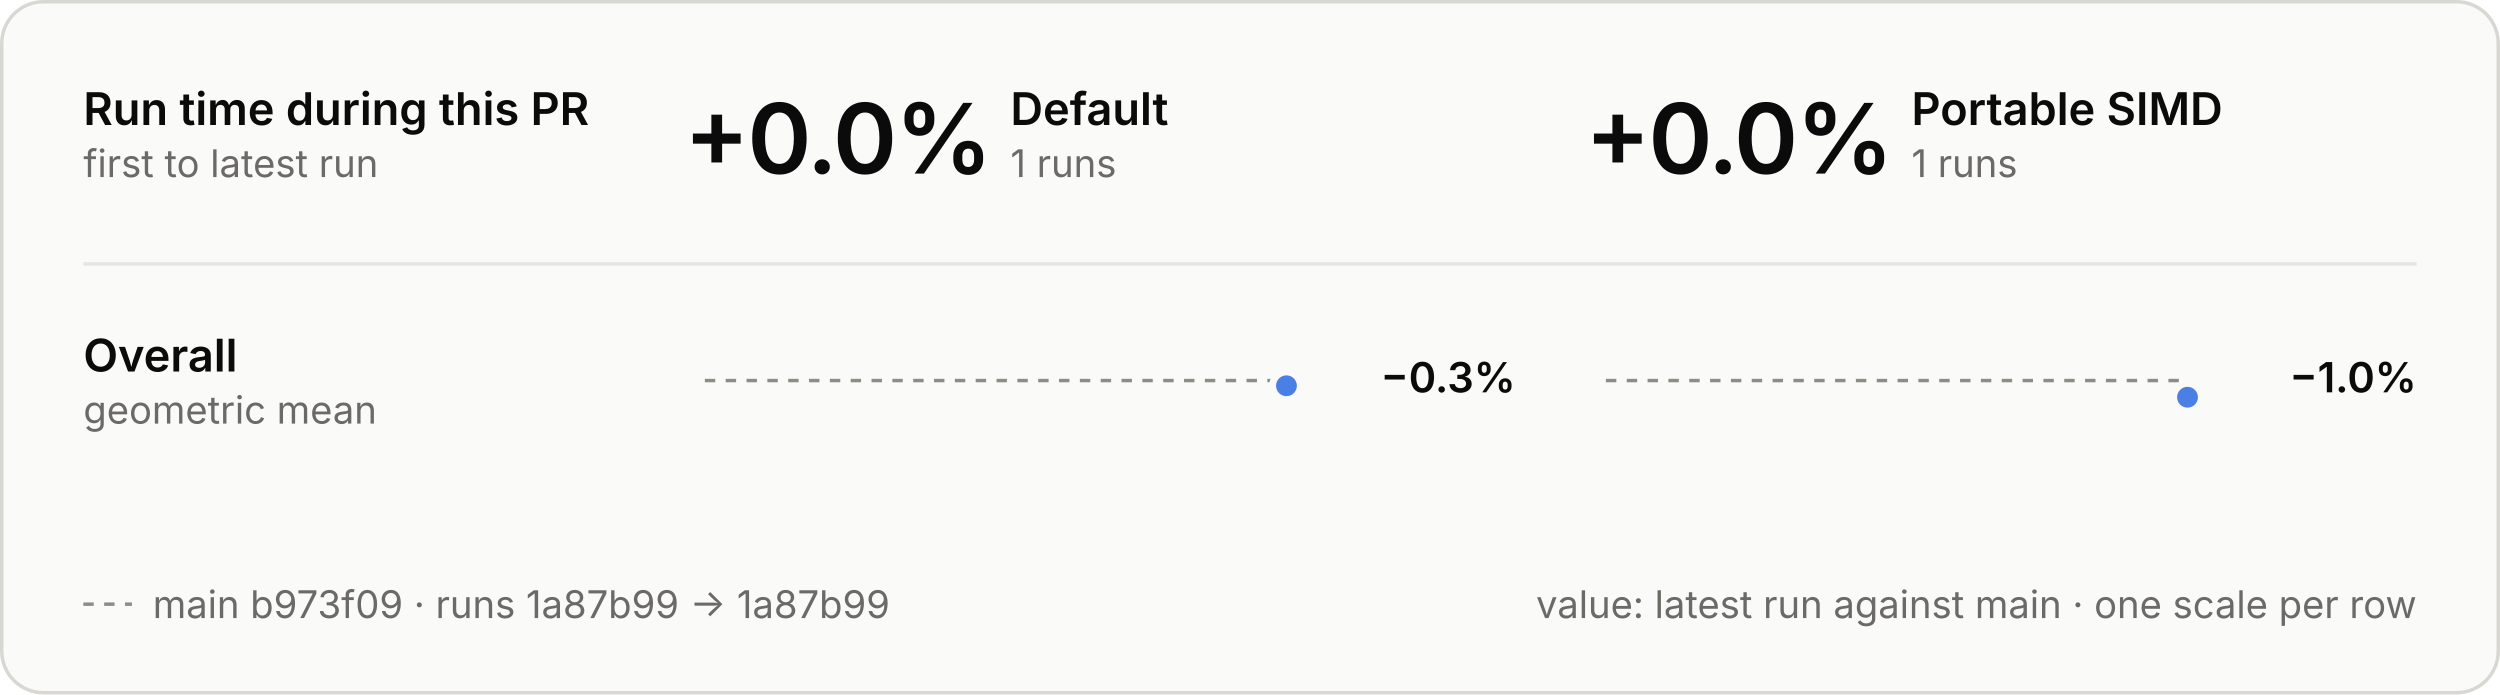
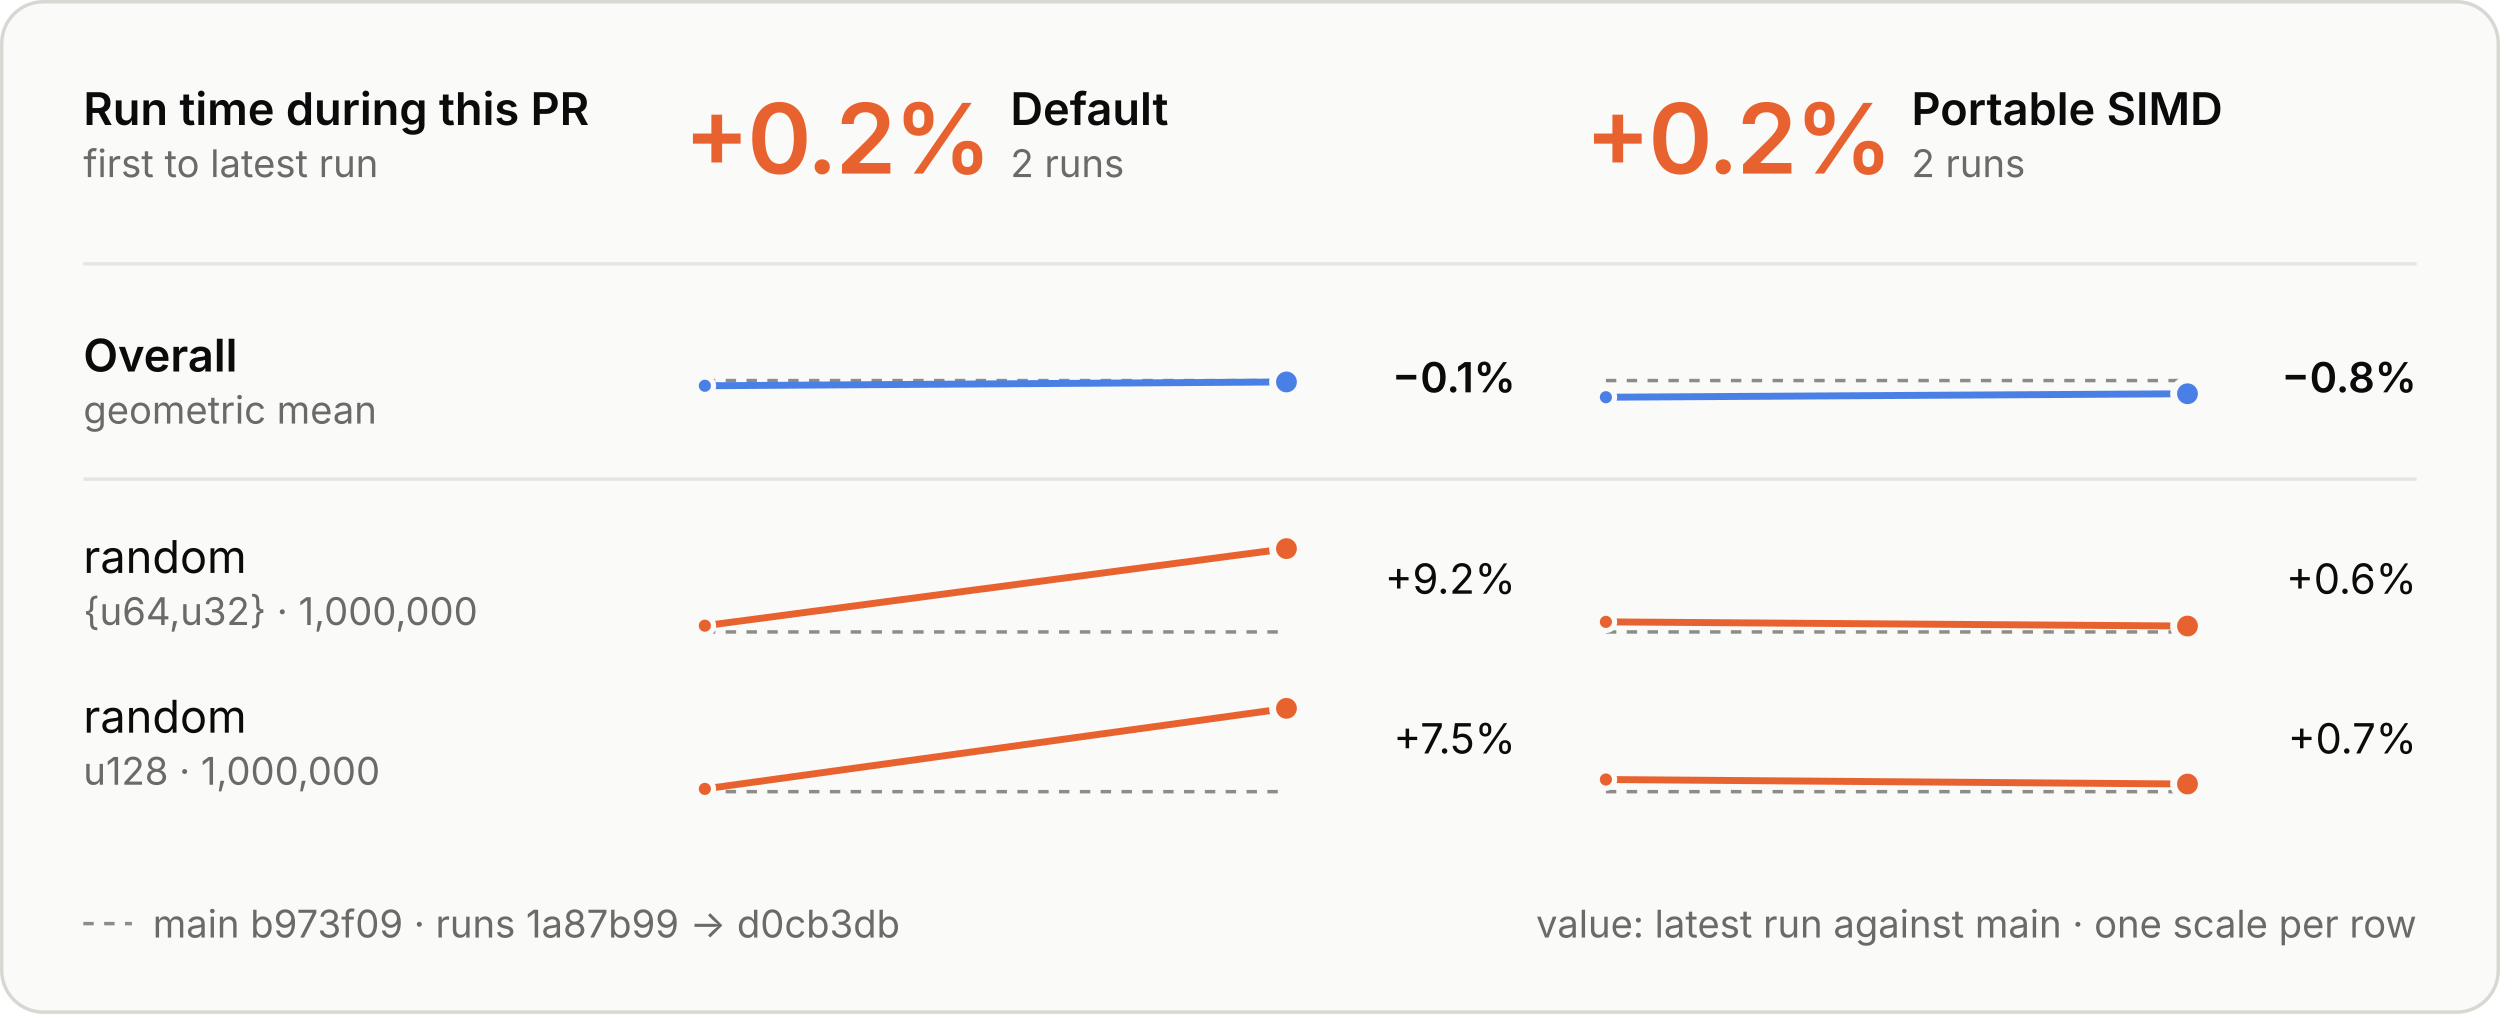
- <svg xmlns="http://www.w3.org/2000/svg" viewBox="0 0 720 200" width="720" height="200" role="img" aria-labelledby="t d">
+ <svg xmlns="http://www.w3.org/2000/svg" viewBox="0 0 720 292" width="720" height="292" role="img" aria-labelledby="t d">
  <style>
  .panel { fill: #fafaf8; stroke: #d8d7d2; } .ring { stroke: #fafaf8; }
  .ink { fill: #0b0b0b; } .muted { fill: #6b6a66; } .rule { stroke: #e6e5e0; } .axis { stroke: #8d8c86; }
  .tag { fill: none; stroke: #c9c8c2; }
  .slower { fill: #e8622f; } .faster { fill: #4a80e6; }
  .stem-slower { stroke: #e8622f; } .stem-faster { stroke: #4a80e6; }
  .within { fill: #fafaf8; stroke: #8d8c86; }
  text { font-family: Inter, -apple-system, BlinkMacSystemFont, "Segoe UI", Helvetica, Arial, sans-serif; font-size: 13px; font-feature-settings: "tnum", "cv11"; }
  .val { font-size: 12px; } .sub { font-size: 11px; } .tiny { font-size: 10px; } .strong { font-weight: 600; }
  .hero { font-size: 28px; font-weight: 600; letter-spacing: -0.6px; font-feature-settings: "pnum"; }
  .stat { font-size: 18px; font-weight: 600; }
  .caps { font-size: 10.5px; font-weight: 600; letter-spacing: 1.1px; }
  @media (prefers-color-scheme: dark) {
    .panel { fill: #1e1e1d; stroke: #3a3a37; } .ring { stroke: #1e1e1d; }
    .ink { fill: #e8e7e3; } .muted { fill: #a3a29b; } .rule { stroke: #30302e; } .axis { stroke: #6f6e69; }
    .tag { stroke: #4a4a46; }
    .within { fill: #1e1e1d; stroke: #6f6e69; }
  }
</style>
  <style>
  .main { stroke-dasharray: 3 3; } .on-main { fill: #8d8c86; }
  @media (prefers-color-scheme: dark) { .on-main { fill: #6f6e69; } }
</style>
-   <rect class="panel" x="0.5" y="0.5" width="719" height="199" rx="12" />
+   <rect class="panel" x="0.5" y="0.5" width="719" height="291" rx="12" />
  <text class="ink strong" x="24.0" y="36.0">Run time during this PR</text>
  <text class="muted sub" x="24.0" y="51.0">first to latest run</text>
-   <text class="hero ink" x="197.0" y="50.0">+0.0%</text>
+   <text class="hero slower" x="197.0" y="50.0">+0.2%</text>
  <text class="ink strong" x="291.0" y="36.0">Default</text>
-   <text class="muted sub" x="291.0" y="51.0">1 runs</text>
-   <text class="hero ink" x="456.5" y="50.0">+0.0%</text>
+   <text class="muted sub" x="291.0" y="51.0">2 runs</text>
+   <text class="hero slower" x="456.5" y="50.0">+0.2%</text>
  <text class="ink strong" x="550.5" y="36.0">Portable SIMD</text>
-   <text class="muted sub" x="550.5" y="51.0">1 runs</text>
+   <text class="muted sub" x="550.5" y="51.0">2 runs</text>
  <line class="rule" x1="24" x2="696" y1="76" y2="76" stroke-width="1" />
+   <line class="rule" x1="24" x2="696" y1="138" y2="138" stroke-width="1" />
  <text class="ink strong" x="24.0" y="107.0">Overall</text>
  <text class="muted sub" x="24.0" y="122.0">geometric mean</text>
  <line class="axis main" x1="203" x2="370.5" y1="109.6" y2="109.6" stroke-width="1" />
-   <circle class="faster ring" cx="370.5" cy="111.1" r="4" stroke-width="2" />
-   <text class="val ink strong" x="436.5" y="113.0" text-anchor="end">−0.3%</text>
+   <line class="stem-faster" x1="203.0" y1="111.1" x2="370.5" y2="110.0" stroke-width="2" stroke-linecap="round" />
+   <circle class="faster ring" cx="203.0" cy="111.1" r="2.5" stroke-width="1.5" />
+   <circle class="faster ring" cx="370.5" cy="110.0" r="4" stroke-width="2" />
+   <text class="val ink strong" x="436.5" y="113.0" text-anchor="end">−0.1%</text>
  <line class="axis main" x1="462.5" x2="630.0" y1="109.6" y2="109.6" stroke-width="1" />
-   <circle class="faster ring" cx="630.0" cy="114.4" r="4" stroke-width="2" />
-   <text class="val ink strong" x="696.0" y="113.0" text-anchor="end">−1.0%</text>
-   <line class="axis main" x1="24" x2="38" y1="174" y2="174" stroke-width="1" />
-   <text class="muted sub" x="44.0" y="178.0">main b973f09 · runs 1a87b99 → 1a87b99</text>
-   <text class="muted sub" x="696.0" y="178.0" text-anchor="end">value: latest run against main · one scale per row</text>
+   <line class="stem-faster" x1="462.5" y1="114.4" x2="630.0" y2="113.4" stroke-width="2" stroke-linecap="round" />
+   <circle class="faster ring" cx="462.5" cy="114.4" r="2.5" stroke-width="1.5" />
+   <circle class="faster ring" cx="630.0" cy="113.4" r="4" stroke-width="2" />
+   <text class="val ink strong" x="696.0" y="113.0" text-anchor="end">−0.8%</text>
+   <text class="ink" x="24.0" y="165.0">random</text>
+   <text class="muted sub" x="24.0" y="180.0">{u64,u32} · 1,000,000</text>
+   <line class="axis main" x1="203" x2="370.5" y1="182.0" y2="182.0" stroke-width="1" />
+   <line class="stem-slower" x1="203.0" y1="180.2" x2="370.5" y2="158.0" stroke-width="2" stroke-linecap="round" />
+   <circle class="slower ring" cx="203.0" cy="180.2" r="2.5" stroke-width="1.5" />
+   <circle class="slower ring" cx="370.5" cy="158.0" r="4" stroke-width="2" />
+   <text class="val ink" x="436.5" y="171.0" text-anchor="end">+9.2%</text>
+   <line class="axis main" x1="462.5" x2="630.0" y1="182.0" y2="182.0" stroke-width="1" />
+   <line class="stem-slower" x1="462.5" y1="179.1" x2="630.0" y2="180.3" stroke-width="2" stroke-linecap="round" />
+   <circle class="slower ring" cx="462.5" cy="179.1" r="2.5" stroke-width="1.5" />
+   <circle class="slower ring" cx="630.0" cy="180.3" r="4" stroke-width="2" />
+   <text class="val ink" x="696.0" y="171.0" text-anchor="end">+0.6%</text>
+   <text class="ink" x="24.0" y="211.0">random</text>
+   <text class="muted sub" x="24.0" y="226.0">u128 · 1,000,000</text>
+   <line class="axis main" x1="203" x2="370.5" y1="228.0" y2="228.0" stroke-width="1" />
+   <line class="stem-slower" x1="203.0" y1="227.2" x2="370.5" y2="204.0" stroke-width="2" stroke-linecap="round" />
+   <circle class="slower ring" cx="203.0" cy="227.2" r="2.5" stroke-width="1.5" />
+   <circle class="slower ring" cx="370.5" cy="204.0" r="4" stroke-width="2" />
+   <text class="val ink" x="436.5" y="217.0" text-anchor="end">+7.5%</text>
+   <line class="axis main" x1="462.5" x2="630.0" y1="228.0" y2="228.0" stroke-width="1" />
+   <line class="stem-slower" x1="462.5" y1="224.5" x2="630.0" y2="225.8" stroke-width="2" stroke-linecap="round" />
+   <circle class="slower ring" cx="462.5" cy="224.5" r="2.5" stroke-width="1.5" />
+   <circle class="slower ring" cx="630.0" cy="225.8" r="4" stroke-width="2" />
+   <text class="val ink" x="696.0" y="217.0" text-anchor="end">+0.7%</text>
+   <line class="axis main" x1="24" x2="38" y1="266" y2="266" stroke-width="1" />
+   <text class="muted sub" x="44.0" y="270.0">main b973f09 · runs 1a87b99 → d0cb3db</text>
+   <text class="muted sub" x="696.0" y="270.0" text-anchor="end">value: latest run against main · one scale per row</text>
</svg>
